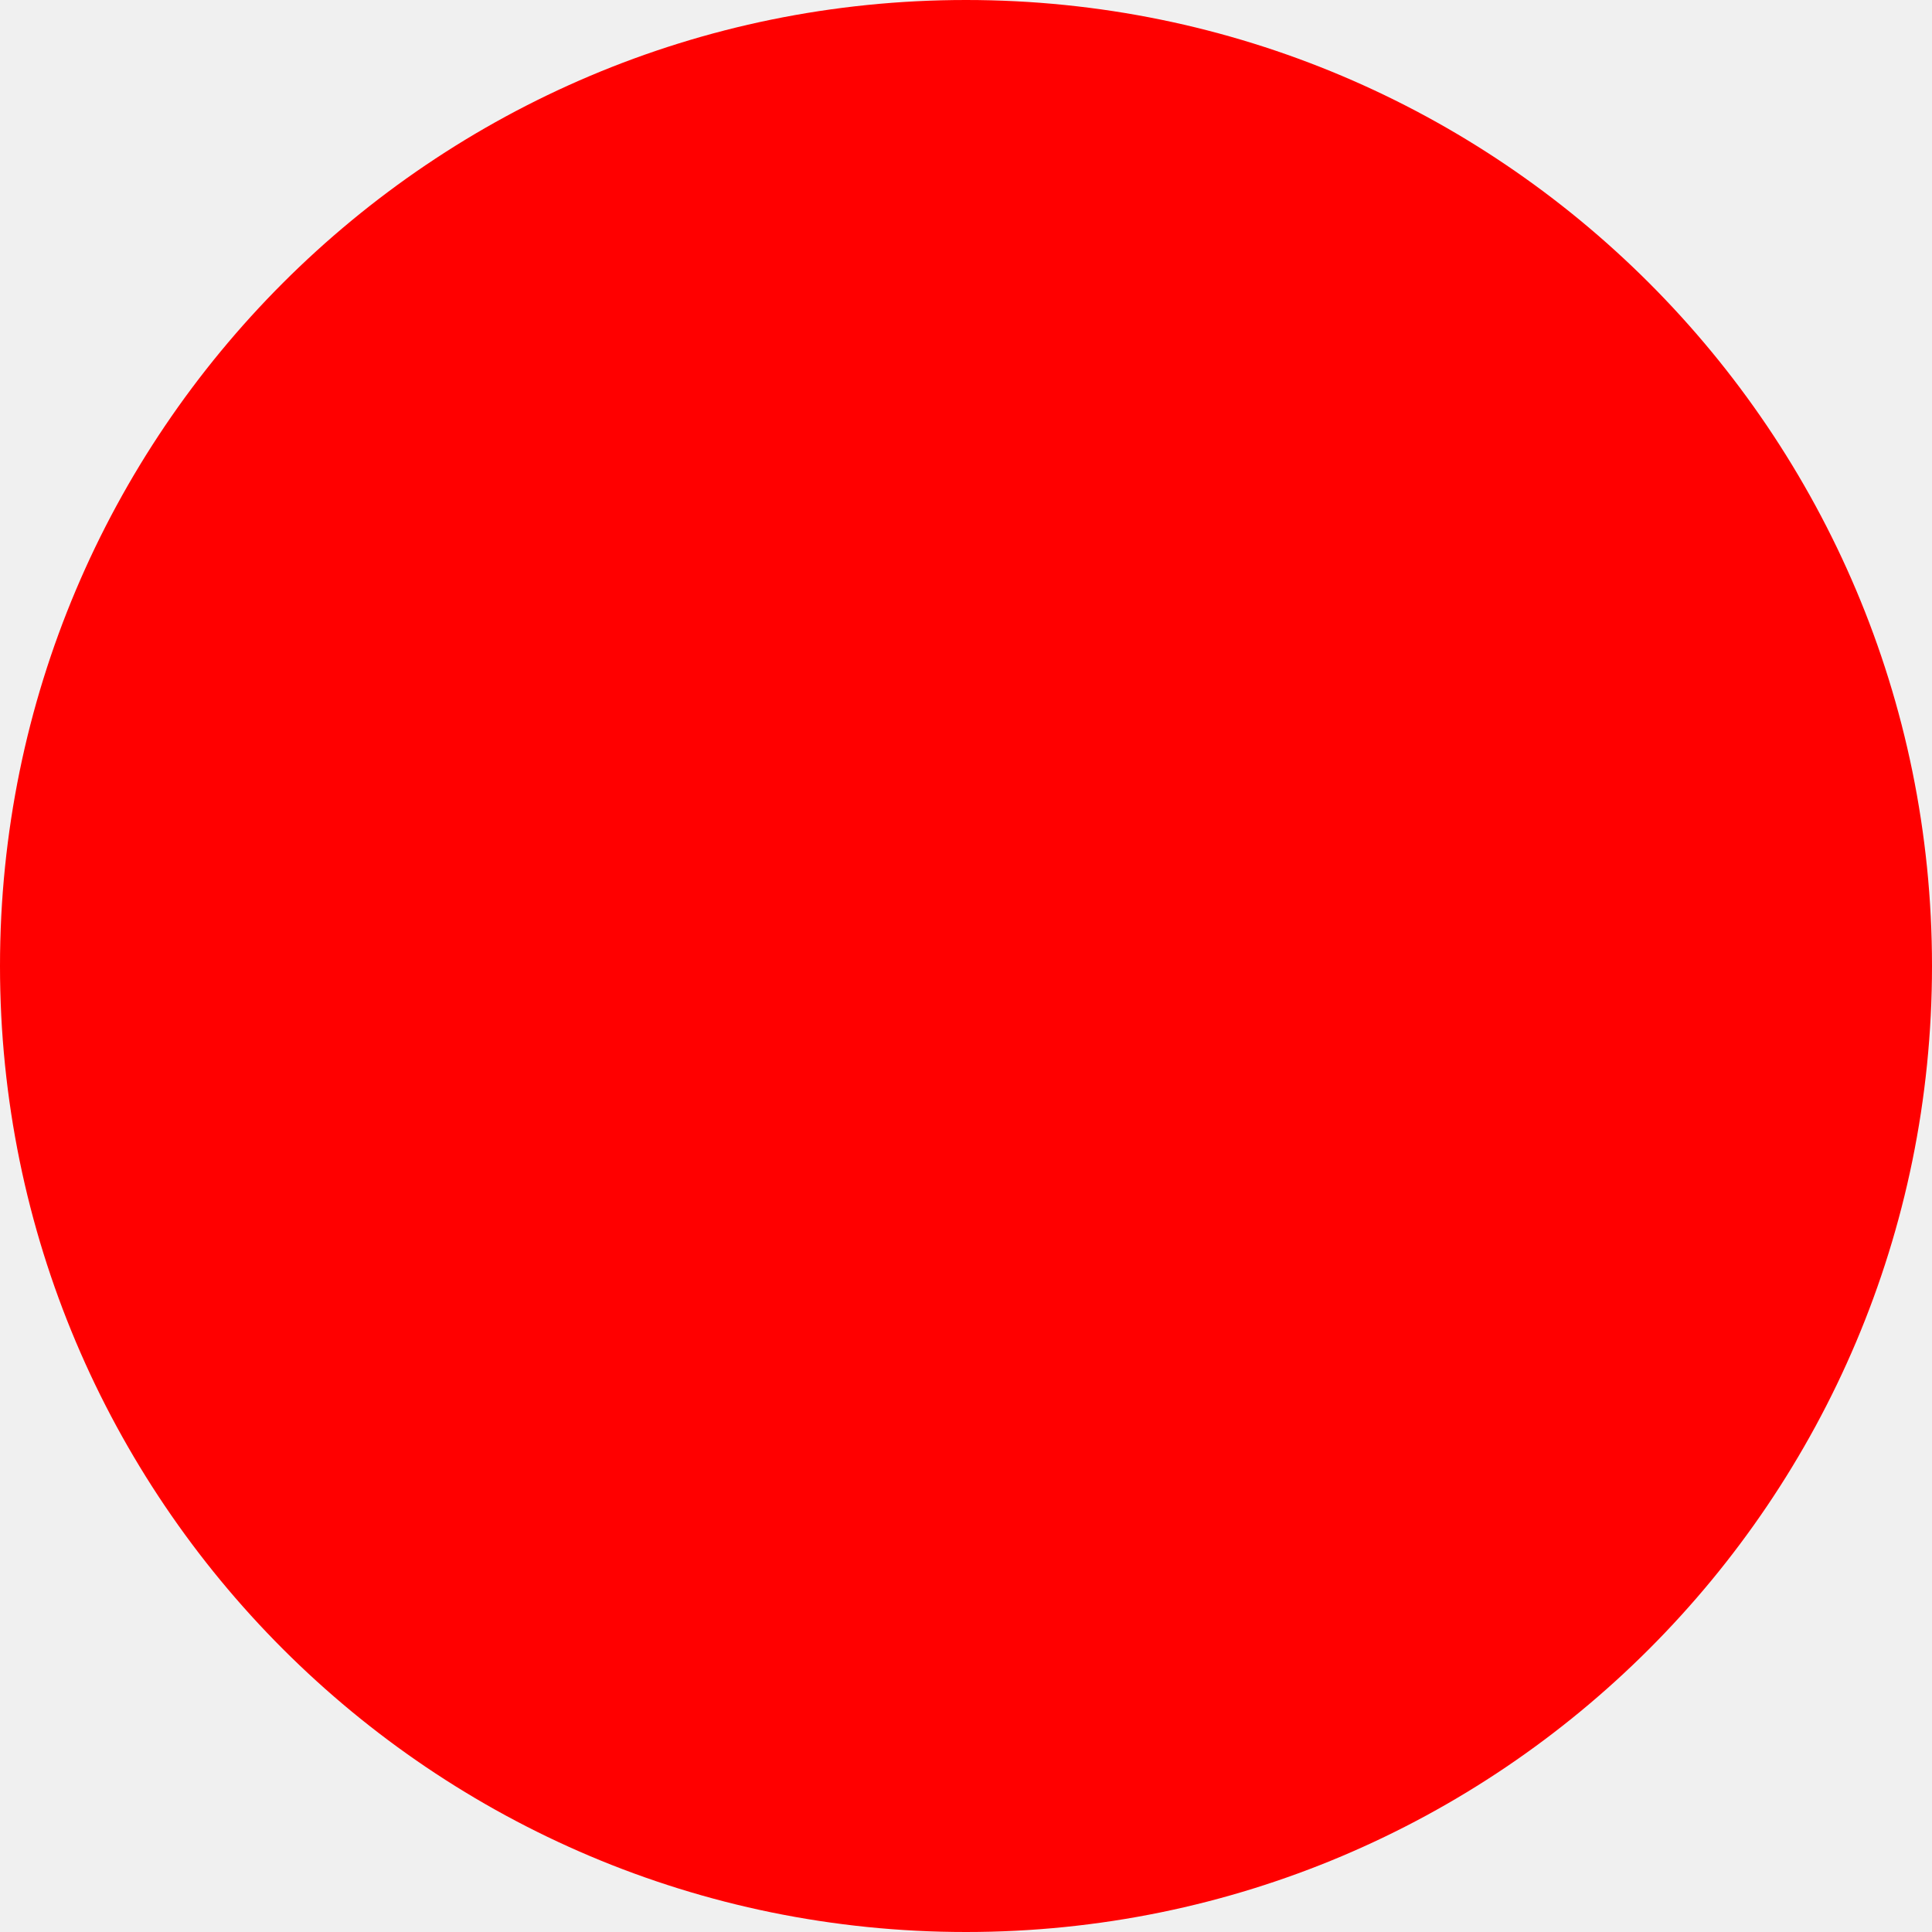
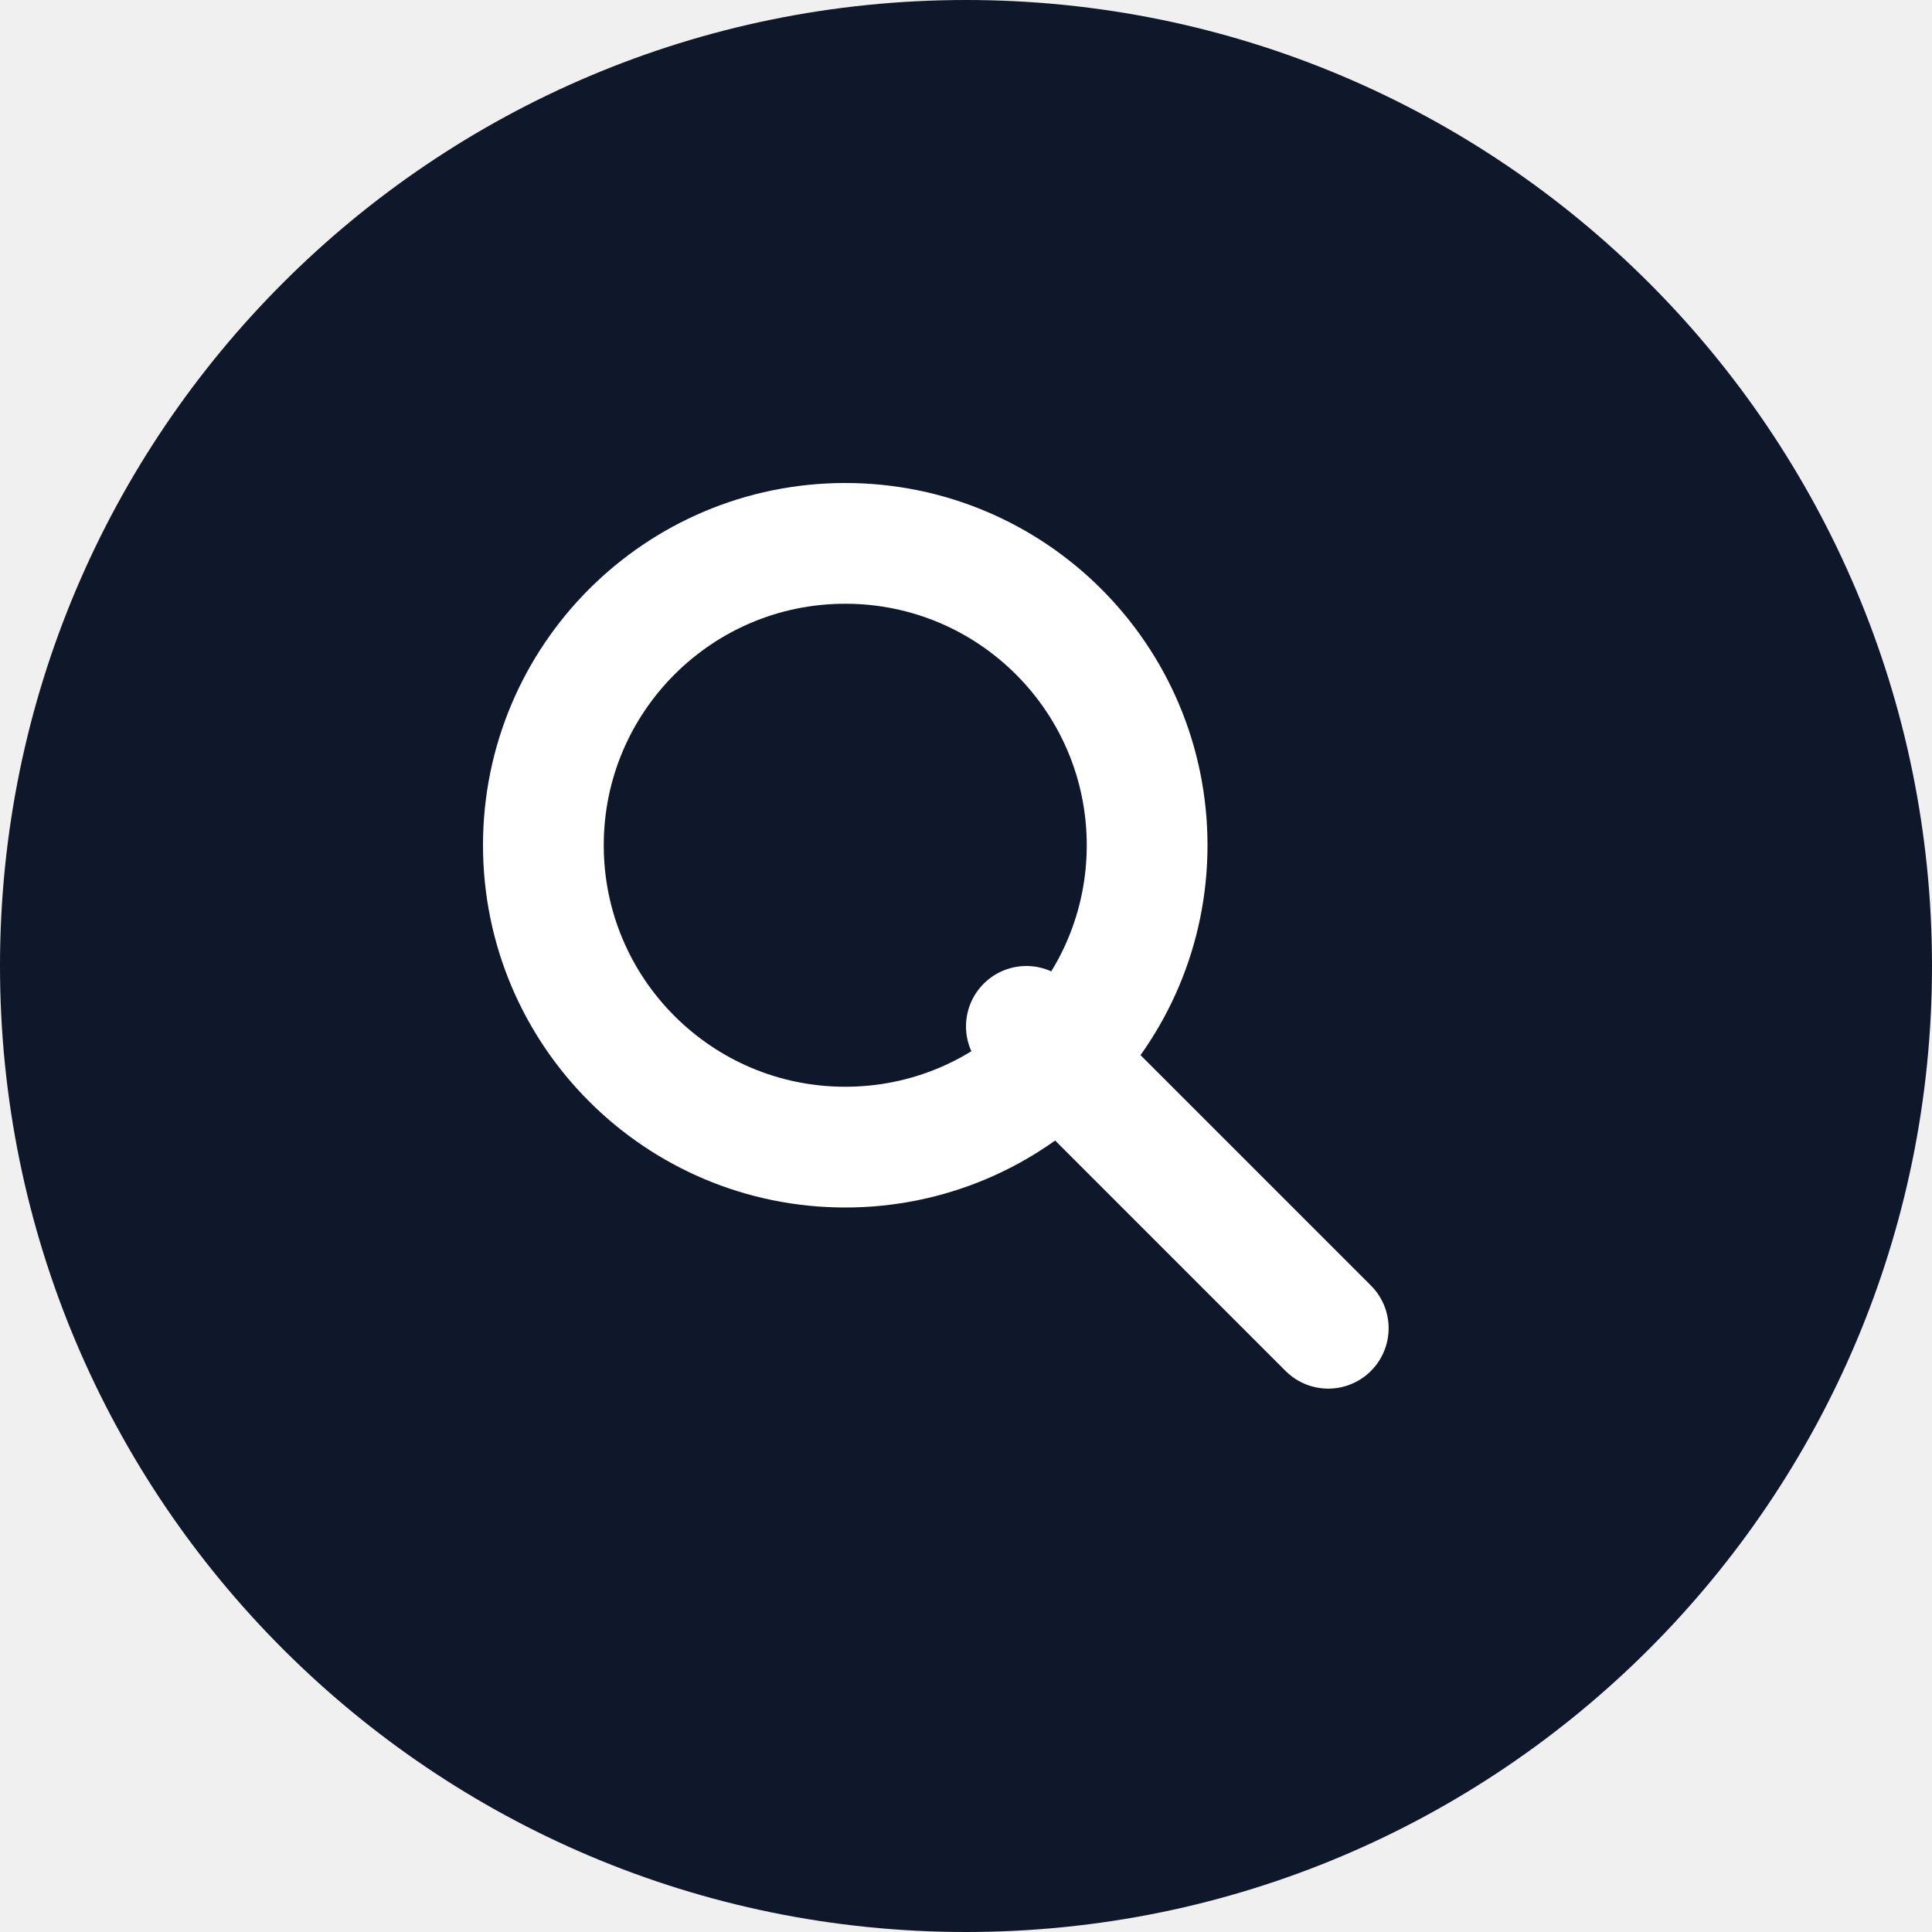
- <svg xmlns="http://www.w3.org/2000/svg" width="512" height="512">
-   <circle cx="256" cy="256" r="256" fill="red" />
+ <svg xmlns="http://www.w3.org/2000/svg" width="64" height="64" viewBox="0 0 64 64">
+   <circle cx="32" cy="32" r="32" fill="#0f172a" />
+   <g fill="none" stroke="#FFFFFF" stroke-width="4" stroke-linecap="round" stroke-linejoin="round">
+     <circle cx="28" cy="28" r="10" />
+     <line x1="34" y1="34" x2="44" y2="44" />
+   </g>
</svg>
